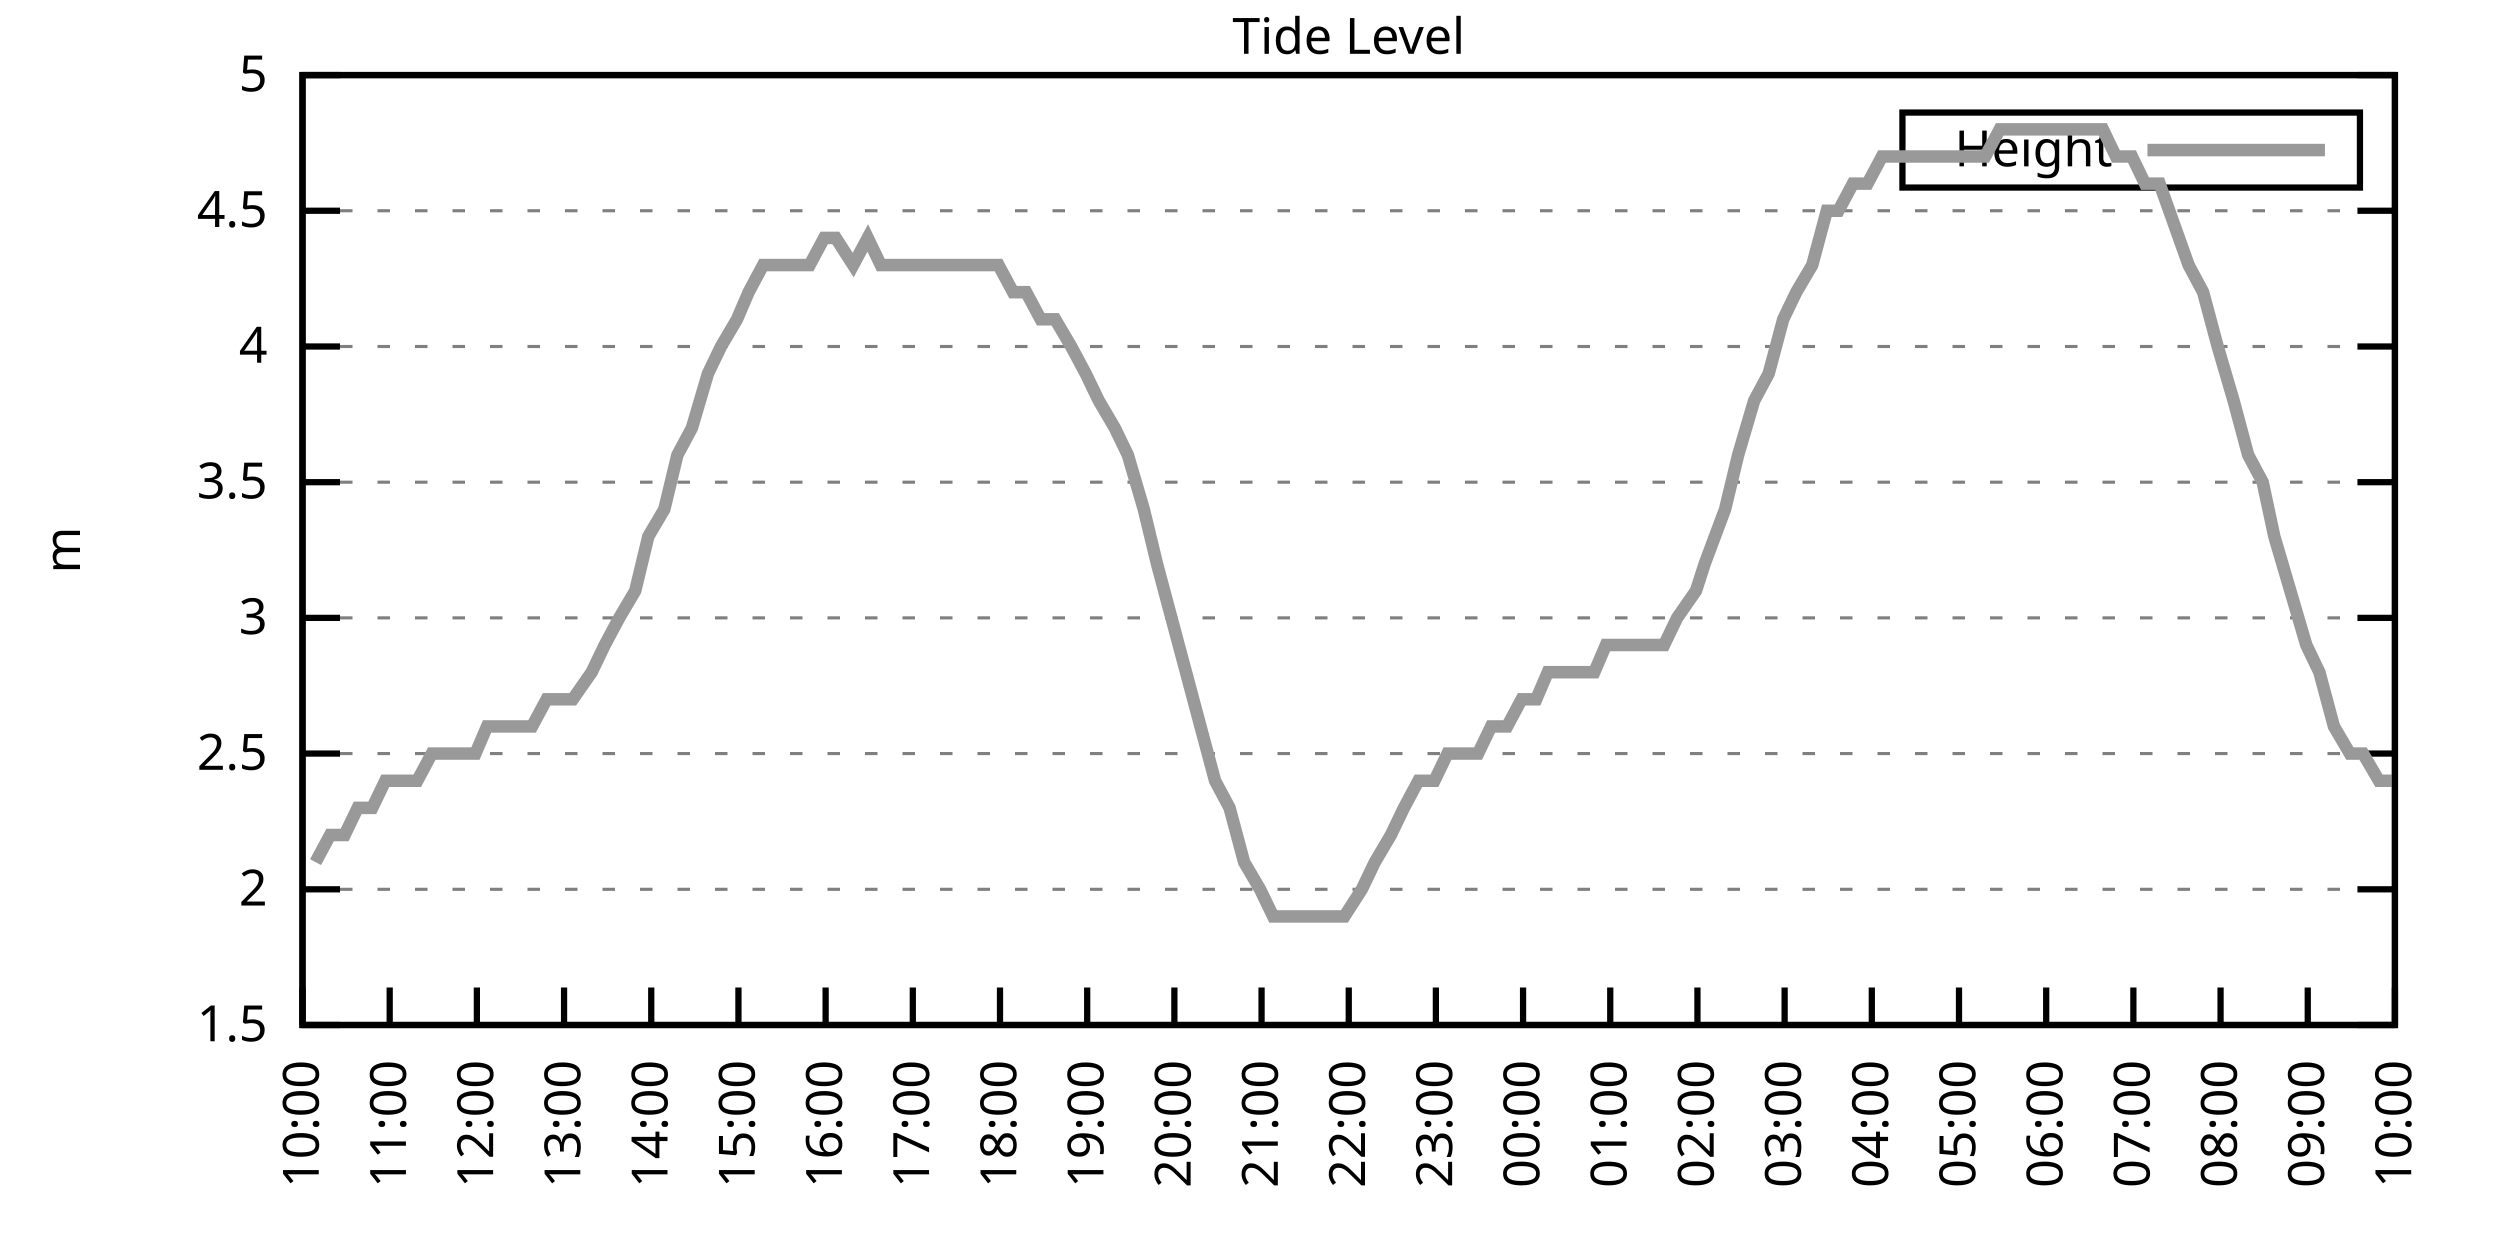
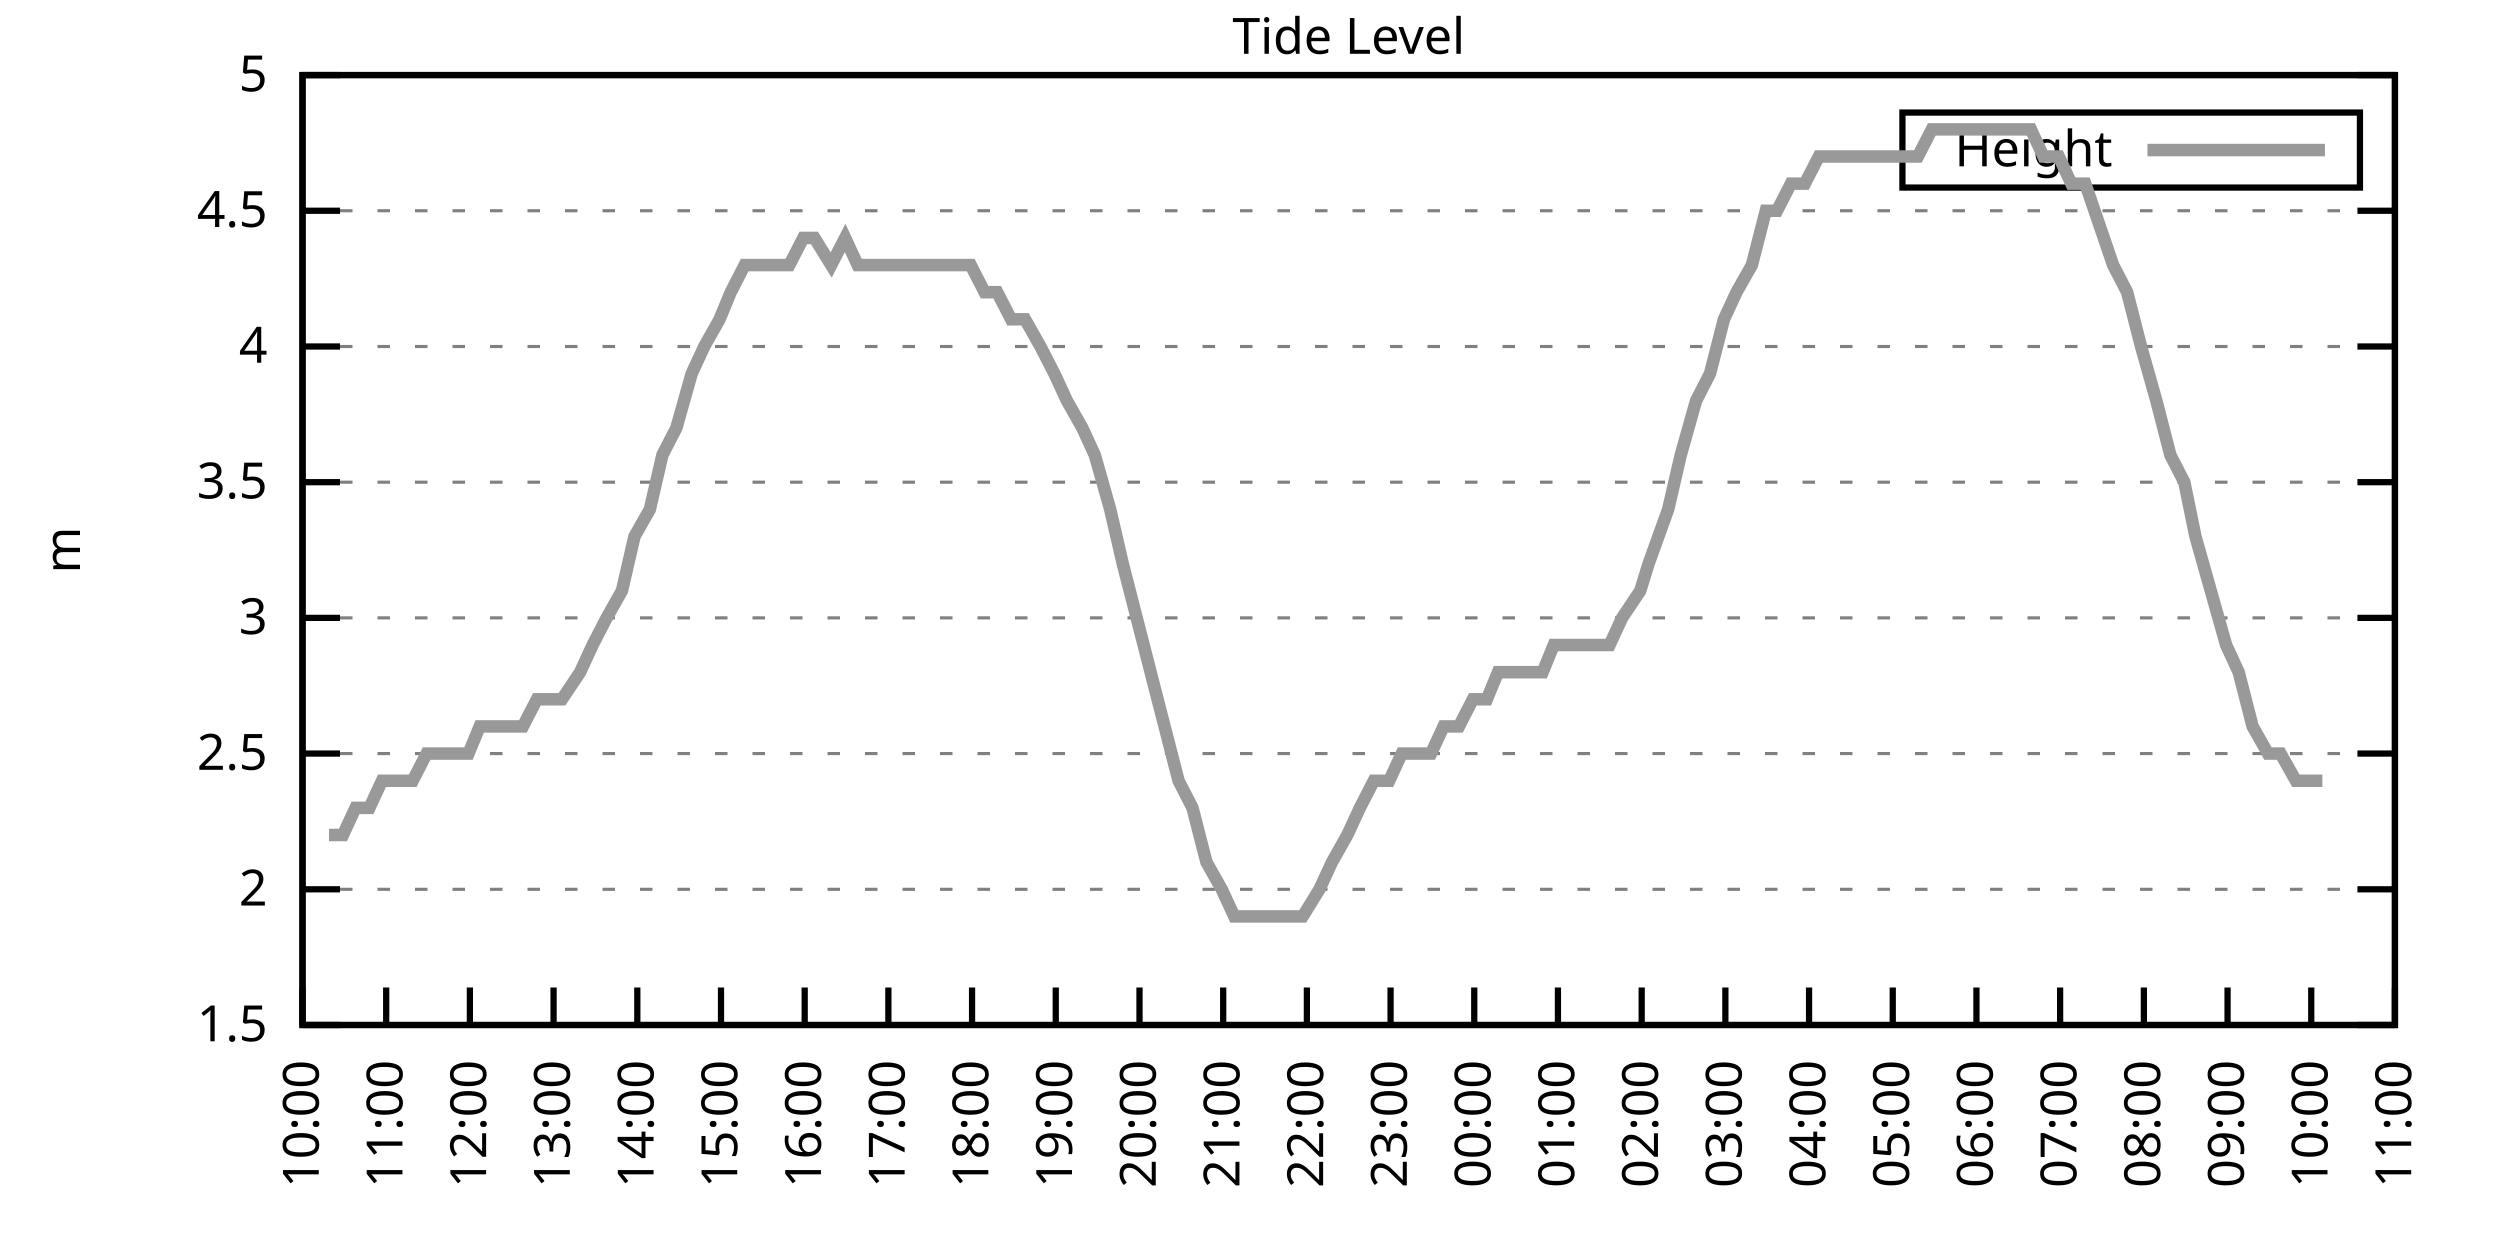
<svg xmlns="http://www.w3.org/2000/svg" xmlns:xlink="http://www.w3.org/1999/xlink" width="400" height="200" viewBox="0 0 400 200">
  <g id="gnuplot_canvas">
    <rect x="0" y="0" width="400" height="200" fill="none" />
    <defs>
      <circle id="gpDot" r="0.5" stroke-width="0.5" stroke="currentColor" />
      <path id="gpPt0" stroke-width="0.333" stroke="currentColor" d="M-1,0 h2 M0,-1 v2" />
      <path id="gpPt1" stroke-width="0.333" stroke="currentColor" d="M-1,-1 L1,1 M1,-1 L-1,1" />
      <path id="gpPt2" stroke-width="0.333" stroke="currentColor" d="M-1,0 L1,0 M0,-1 L0,1 M-1,-1 L1,1 M-1,1 L1,-1" />
      <rect id="gpPt3" stroke-width="0.333" stroke="currentColor" x="-1" y="-1" width="2" height="2" />
      <rect id="gpPt4" stroke-width="0.333" stroke="currentColor" fill="currentColor" x="-1" y="-1" width="2" height="2" />
      <circle id="gpPt5" stroke-width="0.333" stroke="currentColor" cx="0" cy="0" r="1" />
      <use xlink:href="#gpPt5" id="gpPt6" fill="currentColor" stroke="none" />
      <path id="gpPt7" stroke-width="0.333" stroke="currentColor" d="M0,-1.33 L-1.33,0.67 L1.33,0.67 z" />
      <use xlink:href="#gpPt7" id="gpPt8" fill="currentColor" stroke="none" />
      <use xlink:href="#gpPt7" id="gpPt9" stroke="currentColor" transform="rotate(180)" />
      <use xlink:href="#gpPt9" id="gpPt10" fill="currentColor" stroke="none" />
      <use xlink:href="#gpPt3" id="gpPt11" stroke="currentColor" transform="rotate(45)" />
      <use xlink:href="#gpPt11" id="gpPt12" fill="currentColor" stroke="none" />
      <path id="gpPt13" stroke-width="0.333" stroke="currentColor" d="M0,1.330 L1.265,0.411 L0.782,-1.067 L-0.782,-1.076 L-1.265,0.411 z" />
      <use xlink:href="#gpPt13" id="gpPt14" fill="currentColor" stroke="none" />
      <filter id="textbox" filterUnits="objectBoundingBox" x="0" y="0" height="1" width="1">
        <feFlood flood-color="white" flood-opacity="1" result="bgnd" />
        <feComposite in="SourceGraphic" in2="bgnd" operator="atop" />
      </filter>
      <filter id="greybox" filterUnits="objectBoundingBox" x="0" y="0" height="1" width="1">
        <feFlood flood-color="lightgrey" flood-opacity="1" result="grey" />
        <feComposite in="SourceGraphic" in2="grey" operator="atop" />
      </filter>
    </defs>
    <g fill="none" color="white" stroke="currentColor" stroke-width="1.00" stroke-linecap="butt" stroke-linejoin="miter">
</g>
    <g fill="none" color="black" stroke="currentColor" stroke-width="1.00" stroke-linecap="butt" stroke-linejoin="miter">
      <g stroke="none" shape-rendering="crispEdges">
        <polygon fill="rgb(255, 255, 255)" points="48.40,164.00 383.18,164.00 383.18,12.02 48.40,12.02 " />
      </g>
    </g>
    <g fill="none" color="black" stroke="currentColor" stroke-width="1.00" stroke-linecap="butt" stroke-linejoin="miter">
</g>
    <g fill="none" color="black" stroke="black" stroke-width="0.50" stroke-linecap="butt" stroke-linejoin="miter">
</g>
    <g fill="none" color="gray" stroke="currentColor" stroke-width="0.50" stroke-linecap="butt" stroke-linejoin="miter">
      <path stroke="gray" stroke-dasharray="2,4" class="gridline" d="M48.40,164.00 L383.19,164.00  " />
    </g>
    <g fill="none" color="gray" stroke="gray" stroke-width="1.00" stroke-linecap="butt" stroke-linejoin="miter">
</g>
    <g fill="none" color="black" stroke="currentColor" stroke-width="1.00" stroke-linecap="butt" stroke-linejoin="miter">
      <path stroke="black" d="M48.40,164.00 L54.40,164.00 M383.19,164.00 L377.19,164.00  " />
      <g transform="translate(42.80,166.60)" stroke="none" fill="black" font-family="Sans" font-size="8.00" text-anchor="end">
        <text>
          <tspan font-family="Sans"> 1.5</tspan>
        </text>
      </g>
    </g>
    <g fill="none" color="black" stroke="currentColor" stroke-width="1.00" stroke-linecap="butt" stroke-linejoin="miter">
</g>
    <g fill="none" color="black" stroke="black" stroke-width="0.50" stroke-linecap="butt" stroke-linejoin="miter">
</g>
    <g fill="none" color="gray" stroke="currentColor" stroke-width="0.50" stroke-linecap="butt" stroke-linejoin="miter">
      <path stroke="gray" stroke-dasharray="2,4" class="gridline" d="M48.40,142.29 L383.19,142.29  " />
    </g>
    <g fill="none" color="gray" stroke="gray" stroke-width="1.00" stroke-linecap="butt" stroke-linejoin="miter">
</g>
    <g fill="none" color="black" stroke="currentColor" stroke-width="1.00" stroke-linecap="butt" stroke-linejoin="miter">
      <path stroke="black" d="M48.40,142.29 L54.40,142.29 M383.19,142.29 L377.19,142.29  " />
      <g transform="translate(42.80,144.89)" stroke="none" fill="black" font-family="Sans" font-size="8.00" text-anchor="end">
        <text>
          <tspan font-family="Sans"> 2</tspan>
        </text>
      </g>
    </g>
    <g fill="none" color="black" stroke="currentColor" stroke-width="1.00" stroke-linecap="butt" stroke-linejoin="miter">
</g>
    <g fill="none" color="black" stroke="black" stroke-width="0.50" stroke-linecap="butt" stroke-linejoin="miter">
</g>
    <g fill="none" color="gray" stroke="currentColor" stroke-width="0.50" stroke-linecap="butt" stroke-linejoin="miter">
      <path stroke="gray" stroke-dasharray="2,4" class="gridline" d="M48.40,120.57 L383.19,120.57  " />
    </g>
    <g fill="none" color="gray" stroke="gray" stroke-width="1.00" stroke-linecap="butt" stroke-linejoin="miter">
</g>
    <g fill="none" color="black" stroke="currentColor" stroke-width="1.00" stroke-linecap="butt" stroke-linejoin="miter">
      <path stroke="black" d="M48.40,120.57 L54.40,120.57 M383.19,120.57 L377.19,120.57  " />
      <g transform="translate(42.80,123.17)" stroke="none" fill="black" font-family="Sans" font-size="8.00" text-anchor="end">
        <text>
          <tspan font-family="Sans"> 2.5</tspan>
        </text>
      </g>
    </g>
    <g fill="none" color="black" stroke="currentColor" stroke-width="1.00" stroke-linecap="butt" stroke-linejoin="miter">
</g>
    <g fill="none" color="black" stroke="black" stroke-width="0.50" stroke-linecap="butt" stroke-linejoin="miter">
</g>
    <g fill="none" color="gray" stroke="currentColor" stroke-width="0.50" stroke-linecap="butt" stroke-linejoin="miter">
      <path stroke="gray" stroke-dasharray="2,4" class="gridline" d="M48.40,98.86 L383.19,98.86  " />
    </g>
    <g fill="none" color="gray" stroke="gray" stroke-width="1.00" stroke-linecap="butt" stroke-linejoin="miter">
</g>
    <g fill="none" color="black" stroke="currentColor" stroke-width="1.00" stroke-linecap="butt" stroke-linejoin="miter">
      <path stroke="black" d="M48.40,98.86 L54.40,98.86 M383.19,98.86 L377.19,98.86  " />
      <g transform="translate(42.80,101.46)" stroke="none" fill="black" font-family="Sans" font-size="8.00" text-anchor="end">
        <text>
          <tspan font-family="Sans"> 3</tspan>
        </text>
      </g>
    </g>
    <g fill="none" color="black" stroke="currentColor" stroke-width="1.00" stroke-linecap="butt" stroke-linejoin="miter">
</g>
    <g fill="none" color="black" stroke="black" stroke-width="0.50" stroke-linecap="butt" stroke-linejoin="miter">
</g>
    <g fill="none" color="gray" stroke="currentColor" stroke-width="0.50" stroke-linecap="butt" stroke-linejoin="miter">
      <path stroke="gray" stroke-dasharray="2,4" class="gridline" d="M48.40,77.15 L383.19,77.15  " />
    </g>
    <g fill="none" color="gray" stroke="gray" stroke-width="1.00" stroke-linecap="butt" stroke-linejoin="miter">
</g>
    <g fill="none" color="black" stroke="currentColor" stroke-width="1.00" stroke-linecap="butt" stroke-linejoin="miter">
      <path stroke="black" d="M48.40,77.15 L54.40,77.15 M383.19,77.15 L377.19,77.15  " />
      <g transform="translate(42.80,79.75)" stroke="none" fill="black" font-family="Sans" font-size="8.00" text-anchor="end">
        <text>
          <tspan font-family="Sans"> 3.5</tspan>
        </text>
      </g>
    </g>
    <g fill="none" color="black" stroke="currentColor" stroke-width="1.00" stroke-linecap="butt" stroke-linejoin="miter">
</g>
    <g fill="none" color="black" stroke="black" stroke-width="0.50" stroke-linecap="butt" stroke-linejoin="miter">
</g>
    <g fill="none" color="gray" stroke="currentColor" stroke-width="0.50" stroke-linecap="butt" stroke-linejoin="miter">
      <path stroke="gray" stroke-dasharray="2,4" class="gridline" d="M48.40,55.44 L383.19,55.44  " />
    </g>
    <g fill="none" color="gray" stroke="gray" stroke-width="1.00" stroke-linecap="butt" stroke-linejoin="miter">
</g>
    <g fill="none" color="black" stroke="currentColor" stroke-width="1.00" stroke-linecap="butt" stroke-linejoin="miter">
      <path stroke="black" d="M48.40,55.44 L54.40,55.44 M383.19,55.44 L377.19,55.44  " />
      <g transform="translate(42.80,58.04)" stroke="none" fill="black" font-family="Sans" font-size="8.00" text-anchor="end">
        <text>
          <tspan font-family="Sans"> 4</tspan>
        </text>
      </g>
    </g>
    <g fill="none" color="black" stroke="currentColor" stroke-width="1.00" stroke-linecap="butt" stroke-linejoin="miter">
</g>
    <g fill="none" color="black" stroke="black" stroke-width="0.50" stroke-linecap="butt" stroke-linejoin="miter">
</g>
    <g fill="none" color="gray" stroke="currentColor" stroke-width="0.50" stroke-linecap="butt" stroke-linejoin="miter">
      <path stroke="gray" stroke-dasharray="2,4" class="gridline" d="M48.40,33.72 L383.19,33.72  " />
    </g>
    <g fill="none" color="gray" stroke="gray" stroke-width="1.00" stroke-linecap="butt" stroke-linejoin="miter">
</g>
    <g fill="none" color="black" stroke="currentColor" stroke-width="1.00" stroke-linecap="butt" stroke-linejoin="miter">
      <path stroke="black" d="M48.40,33.72 L54.40,33.72 M383.19,33.72 L377.19,33.72  " />
      <g transform="translate(42.80,36.32)" stroke="none" fill="black" font-family="Sans" font-size="8.00" text-anchor="end">
        <text>
          <tspan font-family="Sans"> 4.5</tspan>
        </text>
      </g>
    </g>
    <g fill="none" color="black" stroke="currentColor" stroke-width="1.00" stroke-linecap="butt" stroke-linejoin="miter">
</g>
    <g fill="none" color="black" stroke="black" stroke-width="0.50" stroke-linecap="butt" stroke-linejoin="miter">
</g>
    <g fill="none" color="gray" stroke="currentColor" stroke-width="0.50" stroke-linecap="butt" stroke-linejoin="miter">
      <path stroke="gray" stroke-dasharray="2,4" class="gridline" d="M48.40,12.01 L383.19,12.01  " />
    </g>
    <g fill="none" color="gray" stroke="gray" stroke-width="1.00" stroke-linecap="butt" stroke-linejoin="miter">
</g>
    <g fill="none" color="black" stroke="currentColor" stroke-width="1.00" stroke-linecap="butt" stroke-linejoin="miter">
      <path stroke="black" d="M48.40,12.01 L54.40,12.01 M383.19,12.01 L377.19,12.01  " />
      <g transform="translate(42.80,14.61)" stroke="none" fill="black" font-family="Sans" font-size="8.00" text-anchor="end">
        <text>
          <tspan font-family="Sans"> 5</tspan>
        </text>
      </g>
    </g>
    <g fill="none" color="black" stroke="currentColor" stroke-width="1.00" stroke-linecap="butt" stroke-linejoin="miter">
      <path stroke="black" d="M48.40,164.00 L48.40,158.00  " />
      <g transform="translate(51.00,169.60) rotate(270.00)" stroke="none" fill="black" font-family="Sans" font-size="8.00" text-anchor="end">
        <text>
          <tspan font-family="Sans">10:00</tspan>
        </text>
      </g>
    </g>
    <g fill="none" color="black" stroke="currentColor" stroke-width="1.00" stroke-linecap="butt" stroke-linejoin="miter">
-       <path stroke="black" d="M62.35,164.00 L62.35,158.00  " />
-       <g transform="translate(64.95,169.60) rotate(270.00)" stroke="none" fill="black" font-family="Sans" font-size="8.00" text-anchor="end">
+       <path stroke="black" d="M61.79,164.00 L61.79,158.00  " />
+       <g transform="translate(64.39,169.60) rotate(270.00)" stroke="none" fill="black" font-family="Sans" font-size="8.00" text-anchor="end">
        <text>
          <tspan font-family="Sans">11:00</tspan>
        </text>
      </g>
    </g>
    <g fill="none" color="black" stroke="currentColor" stroke-width="1.00" stroke-linecap="butt" stroke-linejoin="miter">
-       <path stroke="black" d="M76.30,164.00 L76.30,158.00  " />
-       <g transform="translate(78.90,169.60) rotate(270.00)" stroke="none" fill="black" font-family="Sans" font-size="8.00" text-anchor="end">
+       <path stroke="black" d="M75.18,164.00 L75.18,158.00  " />
+       <g transform="translate(77.78,169.60) rotate(270.00)" stroke="none" fill="black" font-family="Sans" font-size="8.00" text-anchor="end">
        <text>
          <tspan font-family="Sans">12:00</tspan>
        </text>
      </g>
    </g>
    <g fill="none" color="black" stroke="currentColor" stroke-width="1.00" stroke-linecap="butt" stroke-linejoin="miter">
-       <path stroke="black" d="M90.25,164.00 L90.25,158.00  " />
-       <g transform="translate(92.85,169.60) rotate(270.00)" stroke="none" fill="black" font-family="Sans" font-size="8.00" text-anchor="end">
+       <path stroke="black" d="M88.57,164.00 L88.57,158.00  " />
+       <g transform="translate(91.17,169.60) rotate(270.00)" stroke="none" fill="black" font-family="Sans" font-size="8.00" text-anchor="end">
        <text>
          <tspan font-family="Sans">13:00</tspan>
        </text>
      </g>
    </g>
    <g fill="none" color="black" stroke="currentColor" stroke-width="1.00" stroke-linecap="butt" stroke-linejoin="miter">
-       <path stroke="black" d="M104.20,164.00 L104.20,158.00  " />
-       <g transform="translate(106.80,169.60) rotate(270.00)" stroke="none" fill="black" font-family="Sans" font-size="8.00" text-anchor="end">
+       <path stroke="black" d="M101.97,164.00 L101.97,158.00  " />
+       <g transform="translate(104.57,169.60) rotate(270.00)" stroke="none" fill="black" font-family="Sans" font-size="8.00" text-anchor="end">
        <text>
          <tspan font-family="Sans">14:00</tspan>
        </text>
      </g>
    </g>
    <g fill="none" color="black" stroke="currentColor" stroke-width="1.00" stroke-linecap="butt" stroke-linejoin="miter">
-       <path stroke="black" d="M118.15,164.00 L118.15,158.00  " />
-       <g transform="translate(120.75,169.60) rotate(270.00)" stroke="none" fill="black" font-family="Sans" font-size="8.00" text-anchor="end">
+       <path stroke="black" d="M115.36,164.00 L115.36,158.00  " />
+       <g transform="translate(117.96,169.60) rotate(270.00)" stroke="none" fill="black" font-family="Sans" font-size="8.00" text-anchor="end">
        <text>
          <tspan font-family="Sans">15:00</tspan>
        </text>
      </g>
    </g>
    <g fill="none" color="black" stroke="currentColor" stroke-width="1.00" stroke-linecap="butt" stroke-linejoin="miter">
-       <path stroke="black" d="M132.10,164.00 L132.10,158.00  " />
-       <g transform="translate(134.70,169.60) rotate(270.00)" stroke="none" fill="black" font-family="Sans" font-size="8.00" text-anchor="end">
+       <path stroke="black" d="M128.75,164.00 L128.75,158.00  " />
+       <g transform="translate(131.35,169.60) rotate(270.00)" stroke="none" fill="black" font-family="Sans" font-size="8.00" text-anchor="end">
        <text>
          <tspan font-family="Sans">16:00</tspan>
        </text>
      </g>
    </g>
    <g fill="none" color="black" stroke="currentColor" stroke-width="1.00" stroke-linecap="butt" stroke-linejoin="miter">
-       <path stroke="black" d="M146.05,164.00 L146.05,158.00  " />
-       <g transform="translate(148.65,169.60) rotate(270.00)" stroke="none" fill="black" font-family="Sans" font-size="8.00" text-anchor="end">
+       <path stroke="black" d="M142.14,164.00 L142.14,158.00  " />
+       <g transform="translate(144.74,169.60) rotate(270.00)" stroke="none" fill="black" font-family="Sans" font-size="8.00" text-anchor="end">
        <text>
          <tspan font-family="Sans">17:00</tspan>
        </text>
      </g>
    </g>
    <g fill="none" color="black" stroke="currentColor" stroke-width="1.00" stroke-linecap="butt" stroke-linejoin="miter">
-       <path stroke="black" d="M160.00,164.00 L160.00,158.00  " />
-       <g transform="translate(162.60,169.60) rotate(270.00)" stroke="none" fill="black" font-family="Sans" font-size="8.00" text-anchor="end">
+       <path stroke="black" d="M155.53,164.00 L155.53,158.00  " />
+       <g transform="translate(158.13,169.60) rotate(270.00)" stroke="none" fill="black" font-family="Sans" font-size="8.00" text-anchor="end">
        <text>
          <tspan font-family="Sans">18:00</tspan>
        </text>
      </g>
    </g>
    <g fill="none" color="black" stroke="currentColor" stroke-width="1.00" stroke-linecap="butt" stroke-linejoin="miter">
-       <path stroke="black" d="M173.95,164.00 L173.95,158.00  " />
-       <g transform="translate(176.55,169.60) rotate(270.00)" stroke="none" fill="black" font-family="Sans" font-size="8.00" text-anchor="end">
+       <path stroke="black" d="M168.92,164.00 L168.92,158.00  " />
+       <g transform="translate(171.52,169.60) rotate(270.00)" stroke="none" fill="black" font-family="Sans" font-size="8.00" text-anchor="end">
        <text>
          <tspan font-family="Sans">19:00</tspan>
        </text>
      </g>
    </g>
    <g fill="none" color="black" stroke="currentColor" stroke-width="1.00" stroke-linecap="butt" stroke-linejoin="miter">
-       <path stroke="black" d="M187.90,164.00 L187.90,158.00  " />
-       <g transform="translate(190.50,169.60) rotate(270.00)" stroke="none" fill="black" font-family="Sans" font-size="8.00" text-anchor="end">
+       <path stroke="black" d="M182.32,164.00 L182.32,158.00  " />
+       <g transform="translate(184.92,169.60) rotate(270.00)" stroke="none" fill="black" font-family="Sans" font-size="8.00" text-anchor="end">
        <text>
          <tspan font-family="Sans">20:00</tspan>
        </text>
      </g>
    </g>
    <g fill="none" color="black" stroke="currentColor" stroke-width="1.00" stroke-linecap="butt" stroke-linejoin="miter">
-       <path stroke="black" d="M201.85,164.00 L201.85,158.00  " />
-       <g transform="translate(204.45,169.60) rotate(270.00)" stroke="none" fill="black" font-family="Sans" font-size="8.00" text-anchor="end">
+       <path stroke="black" d="M195.71,164.00 L195.71,158.00  " />
+       <g transform="translate(198.31,169.60) rotate(270.00)" stroke="none" fill="black" font-family="Sans" font-size="8.00" text-anchor="end">
        <text>
          <tspan font-family="Sans">21:00</tspan>
        </text>
      </g>
    </g>
    <g fill="none" color="black" stroke="currentColor" stroke-width="1.00" stroke-linecap="butt" stroke-linejoin="miter">
-       <path stroke="black" d="M215.80,164.00 L215.80,158.00  " />
-       <g transform="translate(218.40,169.60) rotate(270.00)" stroke="none" fill="black" font-family="Sans" font-size="8.00" text-anchor="end">
+       <path stroke="black" d="M209.10,164.00 L209.10,158.00  " />
+       <g transform="translate(211.70,169.60) rotate(270.00)" stroke="none" fill="black" font-family="Sans" font-size="8.00" text-anchor="end">
        <text>
          <tspan font-family="Sans">22:00</tspan>
        </text>
      </g>
    </g>
    <g fill="none" color="black" stroke="currentColor" stroke-width="1.00" stroke-linecap="butt" stroke-linejoin="miter">
-       <path stroke="black" d="M229.74,164.00 L229.74,158.00  " />
-       <g transform="translate(232.34,169.60) rotate(270.00)" stroke="none" fill="black" font-family="Sans" font-size="8.00" text-anchor="end">
+       <path stroke="black" d="M222.49,164.00 L222.49,158.00  " />
+       <g transform="translate(225.09,169.60) rotate(270.00)" stroke="none" fill="black" font-family="Sans" font-size="8.00" text-anchor="end">
        <text>
          <tspan font-family="Sans">23:00</tspan>
        </text>
      </g>
    </g>
    <g fill="none" color="black" stroke="currentColor" stroke-width="1.00" stroke-linecap="butt" stroke-linejoin="miter">
-       <path stroke="black" d="M243.69,164.00 L243.69,158.00  " />
-       <g transform="translate(246.29,169.60) rotate(270.00)" stroke="none" fill="black" font-family="Sans" font-size="8.00" text-anchor="end">
+       <path stroke="black" d="M235.88,164.00 L235.88,158.00  " />
+       <g transform="translate(238.48,169.60) rotate(270.00)" stroke="none" fill="black" font-family="Sans" font-size="8.00" text-anchor="end">
        <text>
          <tspan font-family="Sans">00:00</tspan>
        </text>
      </g>
    </g>
    <g fill="none" color="black" stroke="currentColor" stroke-width="1.00" stroke-linecap="butt" stroke-linejoin="miter">
-       <path stroke="black" d="M257.64,164.00 L257.64,158.00  " />
-       <g transform="translate(260.24,169.60) rotate(270.00)" stroke="none" fill="black" font-family="Sans" font-size="8.00" text-anchor="end">
+       <path stroke="black" d="M249.27,164.00 L249.27,158.00  " />
+       <g transform="translate(251.87,169.60) rotate(270.00)" stroke="none" fill="black" font-family="Sans" font-size="8.00" text-anchor="end">
        <text>
          <tspan font-family="Sans">01:00</tspan>
        </text>
      </g>
    </g>
    <g fill="none" color="black" stroke="currentColor" stroke-width="1.00" stroke-linecap="butt" stroke-linejoin="miter">
-       <path stroke="black" d="M271.59,164.00 L271.59,158.00  " />
-       <g transform="translate(274.19,169.60) rotate(270.00)" stroke="none" fill="black" font-family="Sans" font-size="8.00" text-anchor="end">
+       <path stroke="black" d="M262.67,164.00 L262.67,158.00  " />
+       <g transform="translate(265.27,169.60) rotate(270.00)" stroke="none" fill="black" font-family="Sans" font-size="8.00" text-anchor="end">
        <text>
          <tspan font-family="Sans">02:00</tspan>
        </text>
      </g>
    </g>
    <g fill="none" color="black" stroke="currentColor" stroke-width="1.00" stroke-linecap="butt" stroke-linejoin="miter">
-       <path stroke="black" d="M285.54,164.00 L285.54,158.00  " />
-       <g transform="translate(288.14,169.60) rotate(270.00)" stroke="none" fill="black" font-family="Sans" font-size="8.00" text-anchor="end">
+       <path stroke="black" d="M276.06,164.00 L276.06,158.00  " />
+       <g transform="translate(278.66,169.60) rotate(270.00)" stroke="none" fill="black" font-family="Sans" font-size="8.00" text-anchor="end">
        <text>
          <tspan font-family="Sans">03:00</tspan>
        </text>
      </g>
    </g>
    <g fill="none" color="black" stroke="currentColor" stroke-width="1.00" stroke-linecap="butt" stroke-linejoin="miter">
-       <path stroke="black" d="M299.49,164.00 L299.49,158.00  " />
-       <g transform="translate(302.09,169.60) rotate(270.00)" stroke="none" fill="black" font-family="Sans" font-size="8.00" text-anchor="end">
+       <path stroke="black" d="M289.45,164.00 L289.45,158.00  " />
+       <g transform="translate(292.05,169.60) rotate(270.00)" stroke="none" fill="black" font-family="Sans" font-size="8.00" text-anchor="end">
        <text>
          <tspan font-family="Sans">04:00</tspan>
        </text>
      </g>
    </g>
    <g fill="none" color="black" stroke="currentColor" stroke-width="1.00" stroke-linecap="butt" stroke-linejoin="miter">
-       <path stroke="black" d="M313.44,164.00 L313.44,158.00  " />
-       <g transform="translate(316.04,169.60) rotate(270.00)" stroke="none" fill="black" font-family="Sans" font-size="8.00" text-anchor="end">
+       <path stroke="black" d="M302.84,164.00 L302.84,158.00  " />
+       <g transform="translate(305.44,169.60) rotate(270.00)" stroke="none" fill="black" font-family="Sans" font-size="8.00" text-anchor="end">
        <text>
          <tspan font-family="Sans">05:00</tspan>
        </text>
      </g>
    </g>
    <g fill="none" color="black" stroke="currentColor" stroke-width="1.00" stroke-linecap="butt" stroke-linejoin="miter">
-       <path stroke="black" d="M327.39,164.00 L327.39,158.00  " />
-       <g transform="translate(329.99,169.60) rotate(270.00)" stroke="none" fill="black" font-family="Sans" font-size="8.00" text-anchor="end">
+       <path stroke="black" d="M316.23,164.00 L316.23,158.00  " />
+       <g transform="translate(318.83,169.60) rotate(270.00)" stroke="none" fill="black" font-family="Sans" font-size="8.00" text-anchor="end">
        <text>
          <tspan font-family="Sans">06:00</tspan>
        </text>
      </g>
    </g>
    <g fill="none" color="black" stroke="currentColor" stroke-width="1.00" stroke-linecap="butt" stroke-linejoin="miter">
-       <path stroke="black" d="M341.34,164.00 L341.34,158.00  " />
-       <g transform="translate(343.94,169.60) rotate(270.00)" stroke="none" fill="black" font-family="Sans" font-size="8.00" text-anchor="end">
+       <path stroke="black" d="M329.62,164.00 L329.62,158.00  " />
+       <g transform="translate(332.22,169.60) rotate(270.00)" stroke="none" fill="black" font-family="Sans" font-size="8.00" text-anchor="end">
        <text>
          <tspan font-family="Sans">07:00</tspan>
        </text>
      </g>
    </g>
    <g fill="none" color="black" stroke="currentColor" stroke-width="1.00" stroke-linecap="butt" stroke-linejoin="miter">
-       <path stroke="black" d="M355.29,164.00 L355.29,158.00  " />
-       <g transform="translate(357.89,169.60) rotate(270.00)" stroke="none" fill="black" font-family="Sans" font-size="8.00" text-anchor="end">
+       <path stroke="black" d="M343.02,164.00 L343.02,158.00  " />
+       <g transform="translate(345.62,169.60) rotate(270.00)" stroke="none" fill="black" font-family="Sans" font-size="8.00" text-anchor="end">
        <text>
          <tspan font-family="Sans">08:00</tspan>
        </text>
      </g>
    </g>
    <g fill="none" color="black" stroke="currentColor" stroke-width="1.00" stroke-linecap="butt" stroke-linejoin="miter">
-       <path stroke="black" d="M369.24,164.00 L369.24,158.00  " />
-       <g transform="translate(371.84,169.60) rotate(270.00)" stroke="none" fill="black" font-family="Sans" font-size="8.00" text-anchor="end">
+       <path stroke="black" d="M356.41,164.00 L356.41,158.00  " />
+       <g transform="translate(359.01,169.60) rotate(270.00)" stroke="none" fill="black" font-family="Sans" font-size="8.00" text-anchor="end">
        <text>
          <tspan font-family="Sans">09:00</tspan>
+         </text>
+       </g>
+     </g>
+     <g fill="none" color="black" stroke="currentColor" stroke-width="1.00" stroke-linecap="butt" stroke-linejoin="miter">
+       <path stroke="black" d="M369.80,164.00 L369.80,158.00  " />
+       <g transform="translate(372.40,169.60) rotate(270.00)" stroke="none" fill="black" font-family="Sans" font-size="8.00" text-anchor="end">
+         <text>
+           <tspan font-family="Sans">10:00</tspan>
        </text>
      </g>
    </g>
    <g fill="none" color="black" stroke="currentColor" stroke-width="1.00" stroke-linecap="butt" stroke-linejoin="miter">
      <path stroke="black" d="M383.19,164.00 L383.19,158.00  " />
      <g transform="translate(385.79,169.60) rotate(270.00)" stroke="none" fill="black" font-family="Sans" font-size="8.00" text-anchor="end">
        <text>
-           <tspan font-family="Sans">10:00</tspan>
+           <tspan font-family="Sans">11:00</tspan>
        </text>
      </g>
    </g>
    <g fill="none" color="black" stroke="currentColor" stroke-width="1.00" stroke-linecap="butt" stroke-linejoin="miter">
</g>
    <g fill="none" color="black" stroke="currentColor" stroke-width="1.00" stroke-linecap="butt" stroke-linejoin="miter">
      <path stroke="black" d="M48.40,12.01 L48.40,164.00 L383.19,164.00 L383.19,12.01 L48.40,12.01 Z  " />
    </g>
    <g fill="none" color="black" stroke="currentColor" stroke-width="1.00" stroke-linecap="butt" stroke-linejoin="miter">
</g>
    <g fill="none" color="black" stroke="currentColor" stroke-width="1.00" stroke-linecap="butt" stroke-linejoin="miter">
      <path stroke="black" d="M304.39,30.01 L304.39,18.01 L377.59,18.01 L377.59,30.01 L304.39,30.01 Z  " />
    </g>
    <g id="Tide_level_plot_1">
      <g fill="none" color="white" stroke="black" stroke-width="2.00" stroke-linecap="butt" stroke-linejoin="miter">
</g>
      <g fill="none" color="black" stroke="currentColor" stroke-width="2.00" stroke-linecap="butt" stroke-linejoin="miter">
        <g transform="translate(337.99,26.61)" stroke="none" fill="black" font-family="Sans" font-size="8.00" text-anchor="end">
          <text>
            <tspan font-family="Sans">Height</tspan>
          </text>
        </g>
      </g>
      <g fill="none" color="black" stroke="currentColor" stroke-width="2.00" stroke-linecap="butt" stroke-linejoin="miter">
-         <path stroke="rgb(153, 153, 153)" d="M343.59,24.01 L371.99,24.01 M50.49,137.94 L52.82,133.60 L55.14,133.60 L57.23,129.26 L59.56,129.26 L61.65,124.92   L64.44,124.92 L66.77,124.92 L69.09,120.57 L71.42,120.57 L73.51,120.57 L76.07,120.57 L77.93,116.23 L80.72,116.23   L82.81,116.23 L85.13,116.23 L87.46,111.89 L90.02,111.89 L91.64,111.89 L94.67,107.55 L96.76,103.20 L99.08,98.86   L101.64,94.52 L103.73,85.83 L106.29,81.49 L108.38,72.81 L110.71,68.46 L113.27,59.78 L115.36,55.44 L117.92,51.09   L119.78,46.75 L122.10,42.41 L124.89,42.41 L126.98,42.41 L129.54,42.41 L131.87,38.07 L133.72,38.07 L136.51,42.41   L138.84,38.07 L140.93,42.41 L143.49,42.41 L145.58,42.41 L147.91,42.41 L150.23,42.41 L152.79,42.41 L154.88,42.41   L157.44,42.41 L159.76,42.41 L162.09,46.75 L164.18,46.75 L166.51,51.09 L168.83,51.09 L171.39,55.44 L173.71,59.78   L175.81,64.12 L178.36,68.46 L180.46,72.81 L183.01,81.49 L185.11,90.18 L187.43,98.86 L189.76,107.55 L192.08,116.23   L194.41,124.92 L196.73,129.26 L199.06,137.94 L201.61,142.29 L203.71,146.63 L206.26,146.63 L208.59,146.63 L210.68,146.63   L213.24,146.63 L215.10,146.63 L217.89,142.29 L219.98,137.94 L222.54,133.60 L224.63,129.26 L226.95,124.92 L229.51,124.92   L231.60,120.57 L233.93,120.57 L236.49,120.57 L238.58,116.23 L241.14,116.23 L243.46,111.89 L245.79,111.89 L247.65,107.55   L250.20,107.55 L252.76,107.55 L255.09,107.55 L256.95,103.20 L259.74,103.20 L261.60,103.20 L263.92,103.20 L266.25,103.20   L268.34,98.86 L271.36,94.52 L272.76,90.18 L276.01,81.49 L278.10,72.81 L280.66,64.12 L282.99,59.78 L285.31,51.09   L287.40,46.75 L289.96,42.41 L292.29,33.72 L294.15,33.72 L296.47,29.38 L298.80,29.38 L301.12,25.04 L303.91,25.04   L306.00,25.04 L308.56,25.04 L310.65,25.04 L313.21,25.04 L315.30,25.04 L317.63,25.04 L319.95,20.70 L322.04,20.70   L324.83,20.70 L327.16,20.70 L329.25,20.70 L331.81,20.70 L333.90,20.70 L336.46,20.70 L338.55,25.04 L341.11,25.04   L343.20,29.38 L345.53,29.38 L350.18,42.41 L352.50,46.75 L354.83,55.44 L357.38,64.12 L359.71,72.81 L362.03,77.15   L363.89,85.83 L369.01,103.20 L371.10,107.55 L373.43,116.23 L375.98,120.57 L378.08,120.57 L380.63,124.92 L382.96,124.92    " />
+         <path stroke="rgb(153, 153, 153)" d="M343.59,24.01 L371.99,24.01 M52.64,133.60 L54.87,133.60 L56.88,129.26 L59.11,129.26 L61.12,124.92 L63.80,124.92   L66.03,124.92 L68.26,120.57 L70.50,120.57 L72.50,120.57 L74.96,120.57 L76.75,116.23 L79.42,116.23 L81.43,116.23   L83.66,116.23 L85.90,111.89 L88.35,111.89 L89.91,111.89 L92.82,107.55 L94.82,103.20 L97.06,98.86 L99.51,94.52   L101.52,85.83 L103.98,81.49 L105.98,72.81 L108.22,68.46 L110.67,59.78 L112.68,55.44 L115.13,51.09 L116.92,46.75   L119.15,42.41 L121.83,42.41 L123.84,42.41 L126.29,42.41 L128.53,38.07 L130.31,38.07 L132.99,42.41 L135.22,38.07   L137.23,42.41 L139.69,42.41 L141.69,42.41 L143.93,42.41 L146.16,42.41 L148.61,42.41 L150.62,42.41 L153.08,42.41   L155.31,42.41 L157.54,46.75 L159.55,46.75 L161.78,51.09 L164.01,51.09 L166.47,55.44 L168.70,59.78 L170.71,64.12   L173.17,68.46 L175.17,72.81 L177.63,81.49 L179.64,90.18 L181.87,98.86 L184.10,107.55 L186.33,116.23 L188.57,124.92   L190.80,129.26 L193.03,137.94 L195.48,142.29 L197.49,146.63 L199.95,146.63 L202.18,146.63 L204.19,146.63 L206.64,146.63   L208.43,146.63 L211.11,142.29 L213.12,137.94 L215.57,133.60 L217.58,129.26 L219.81,124.92 L222.27,124.92 L224.28,120.57   L226.51,120.57 L228.96,120.57 L230.97,116.23 L233.43,116.23 L235.66,111.89 L237.89,111.89 L239.68,107.55 L242.13,107.55   L244.59,107.55 L246.82,107.55 L248.60,103.20 L251.28,103.20 L253.07,103.20 L255.30,103.20 L257.53,103.20 L259.54,98.86   L262.44,94.52 L263.78,90.18 L266.91,81.49 L268.92,72.81 L271.37,64.12 L273.60,59.78 L275.83,51.09 L277.84,46.75   L280.30,42.41 L282.53,33.72 L284.32,33.72 L286.55,29.38 L288.78,29.38 L291.01,25.04 L293.69,25.04 L295.70,25.04   L298.15,25.04 L300.16,25.04 L302.62,25.04 L304.63,25.04 L306.86,25.04 L309.09,20.70 L311.10,20.70 L313.78,20.70   L316.01,20.70 L318.02,20.70 L320.47,20.70 L322.48,20.70 L324.94,20.70 L326.95,25.04 L329.40,25.04 L331.41,29.38   L333.64,29.38 L338.10,42.41 L340.34,46.75 L342.57,55.44 L345.02,64.12 L347.26,72.81 L349.49,77.15 L351.27,85.83   L356.18,103.20 L358.19,107.55 L360.42,116.23 L362.88,120.57 L364.89,120.57 L367.34,124.92 L369.58,124.92 L371.58,124.92    " />
      </g>
    </g>
    <g fill="none" color="black" stroke="currentColor" stroke-width="2.00" stroke-linecap="butt" stroke-linejoin="miter">
</g>
    <g fill="none" color="black" stroke="black" stroke-width="1.00" stroke-linecap="butt" stroke-linejoin="miter">
</g>
    <g fill="none" color="black" stroke="currentColor" stroke-width="1.00" stroke-linecap="butt" stroke-linejoin="miter">
      <path stroke="black" d="M48.40,12.01 L48.40,164.00 L383.19,164.00 L383.19,12.01 L48.40,12.01 Z  " />
      <g transform="translate(12.80,88.01) rotate(270.00)" stroke="none" fill="black" font-family="Sans" font-size="8.00" text-anchor="middle">
        <text>
          <tspan font-family="Sans">m</tspan>
        </text>
      </g>
    </g>
    <g fill="none" color="black" stroke="currentColor" stroke-width="1.00" stroke-linecap="butt" stroke-linejoin="miter">
</g>
    <g fill="none" color="black" stroke="currentColor" stroke-width="1.00" stroke-linecap="butt" stroke-linejoin="miter">
      <g transform="translate(215.79,8.61)" stroke="none" fill="black" font-family="Sans" font-size="8.00" text-anchor="middle">
        <text>
          <tspan font-family="Sans">Tide Level</tspan>
        </text>
      </g>
    </g>
    <g fill="none" color="black" stroke="currentColor" stroke-width="1.00" stroke-linecap="butt" stroke-linejoin="miter">
</g>
  </g>
</svg>
